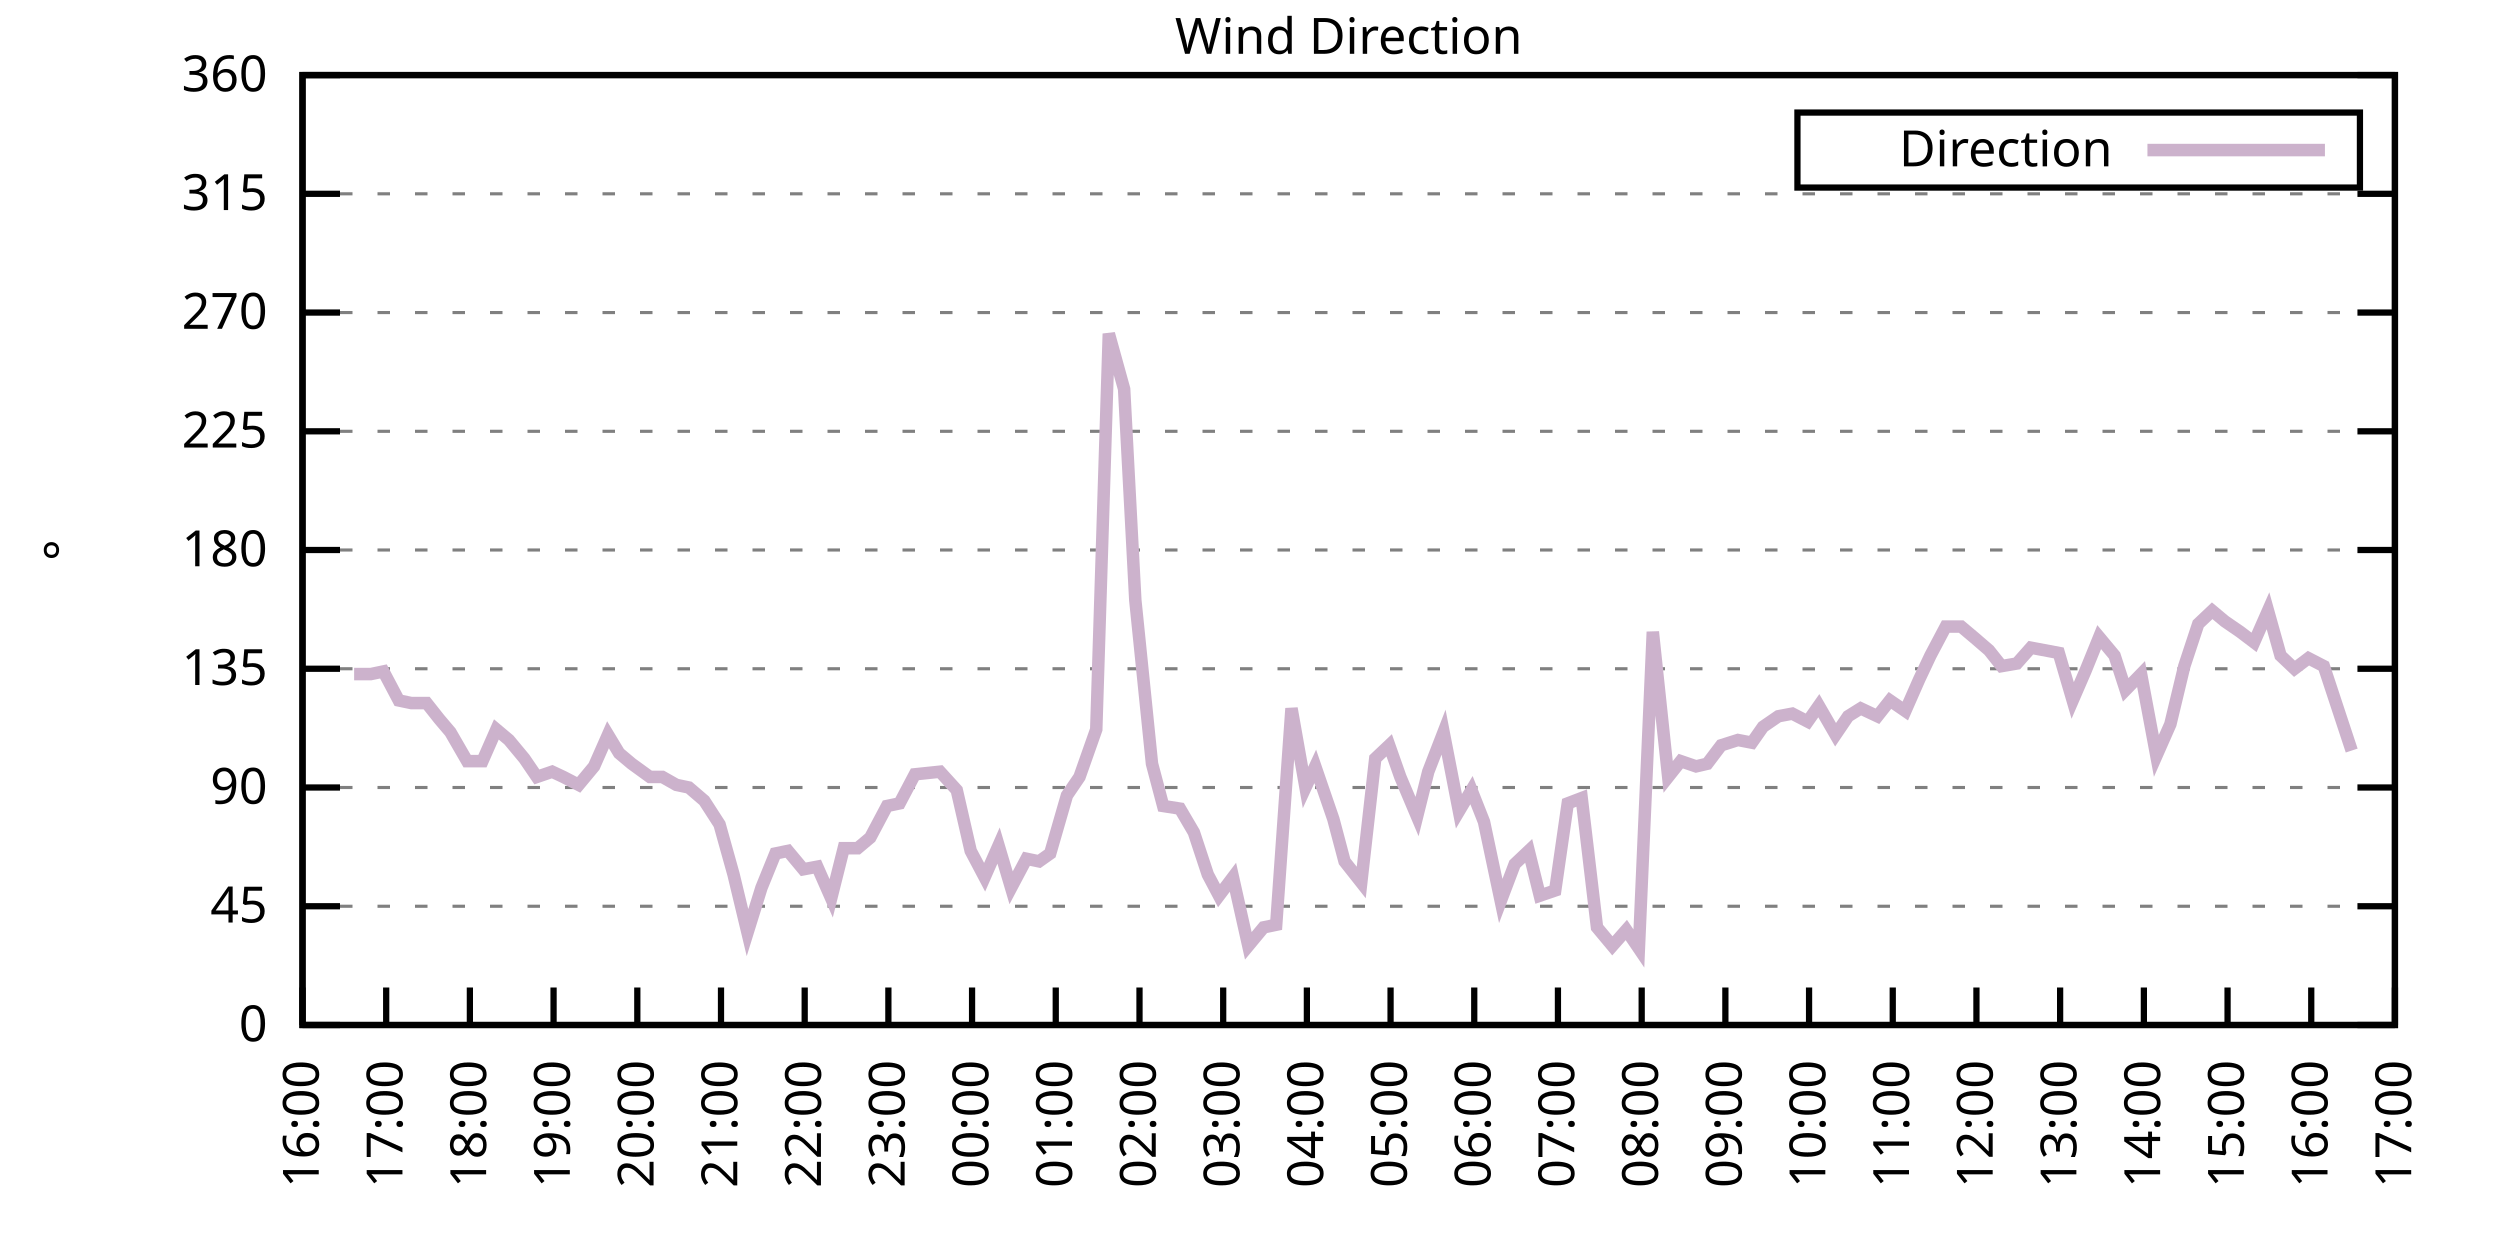
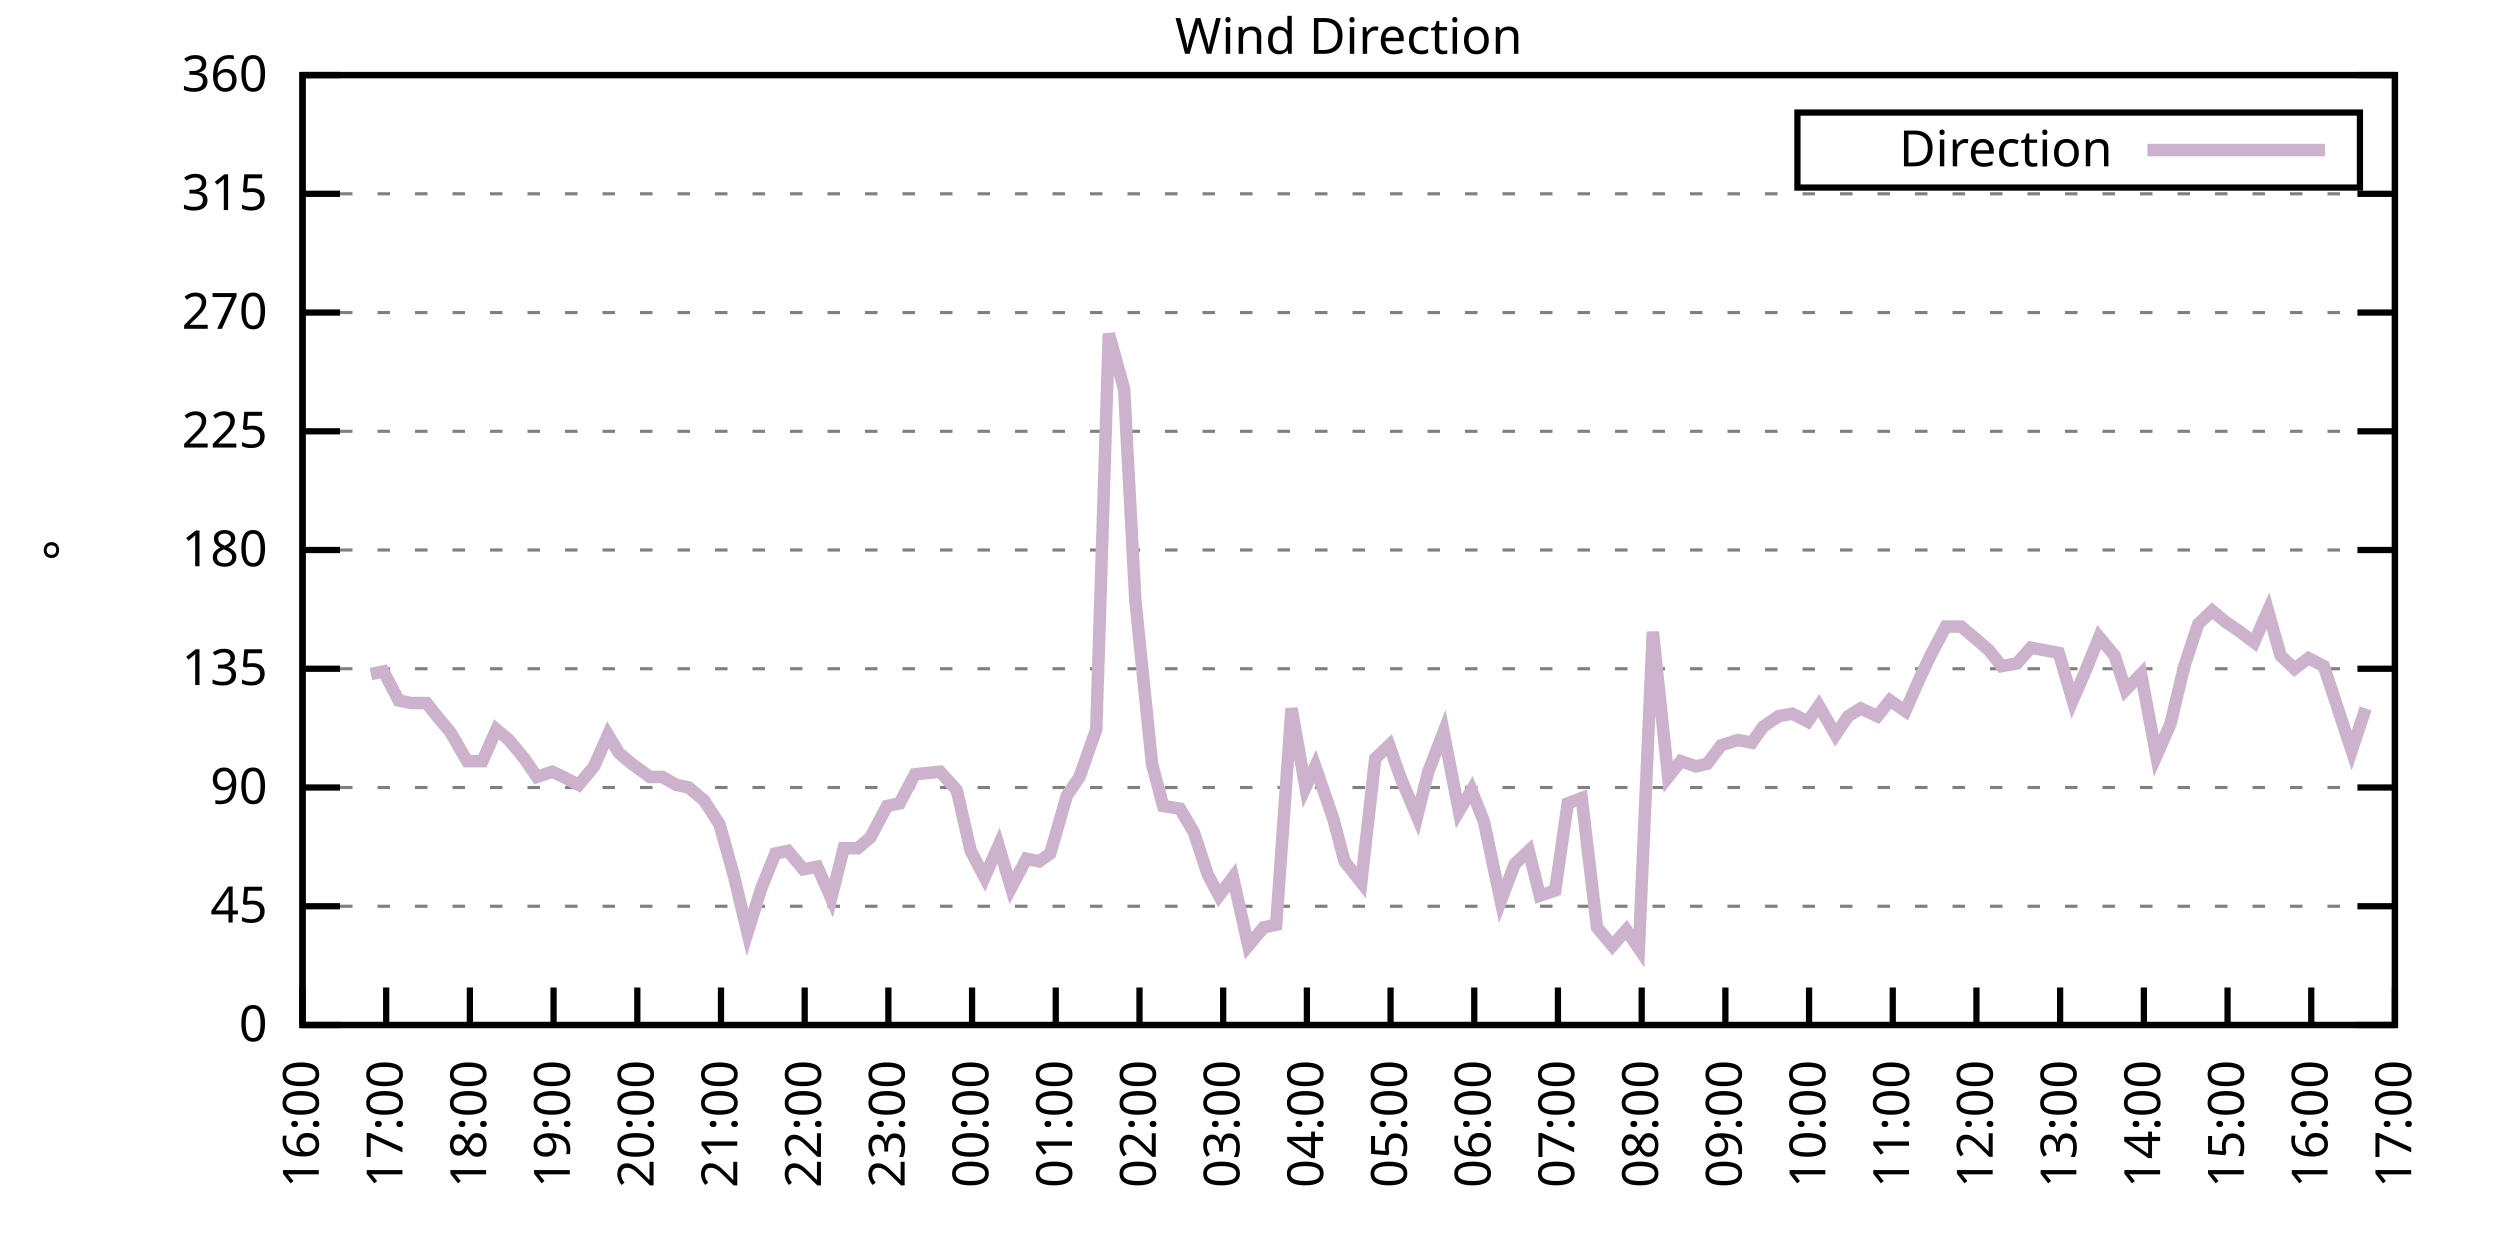
<svg xmlns="http://www.w3.org/2000/svg" xmlns:xlink="http://www.w3.org/1999/xlink" width="400" height="200" viewBox="0 0 400 200">
  <g id="gnuplot_canvas">
    <rect x="0" y="0" width="400" height="200" fill="none" />
    <defs>
      <circle id="gpDot" r="0.5" stroke-width="0.5" stroke="currentColor" />
      <path id="gpPt0" stroke-width="0.333" stroke="currentColor" d="M-1,0 h2 M0,-1 v2" />
      <path id="gpPt1" stroke-width="0.333" stroke="currentColor" d="M-1,-1 L1,1 M1,-1 L-1,1" />
      <path id="gpPt2" stroke-width="0.333" stroke="currentColor" d="M-1,0 L1,0 M0,-1 L0,1 M-1,-1 L1,1 M-1,1 L1,-1" />
      <rect id="gpPt3" stroke-width="0.333" stroke="currentColor" x="-1" y="-1" width="2" height="2" />
      <rect id="gpPt4" stroke-width="0.333" stroke="currentColor" fill="currentColor" x="-1" y="-1" width="2" height="2" />
      <circle id="gpPt5" stroke-width="0.333" stroke="currentColor" cx="0" cy="0" r="1" />
      <use xlink:href="#gpPt5" id="gpPt6" fill="currentColor" stroke="none" />
      <path id="gpPt7" stroke-width="0.333" stroke="currentColor" d="M0,-1.33 L-1.33,0.67 L1.33,0.67 z" />
      <use xlink:href="#gpPt7" id="gpPt8" fill="currentColor" stroke="none" />
      <use xlink:href="#gpPt7" id="gpPt9" stroke="currentColor" transform="rotate(180)" />
      <use xlink:href="#gpPt9" id="gpPt10" fill="currentColor" stroke="none" />
      <use xlink:href="#gpPt3" id="gpPt11" stroke="currentColor" transform="rotate(45)" />
      <use xlink:href="#gpPt11" id="gpPt12" fill="currentColor" stroke="none" />
      <path id="gpPt13" stroke-width="0.333" stroke="currentColor" d="M0,1.330 L1.265,0.411 L0.782,-1.067 L-0.782,-1.076 L-1.265,0.411 z" />
      <use xlink:href="#gpPt13" id="gpPt14" fill="currentColor" stroke="none" />
      <filter id="textbox" filterUnits="objectBoundingBox" x="0" y="0" height="1" width="1">
        <feFlood flood-color="white" flood-opacity="1" result="bgnd" />
        <feComposite in="SourceGraphic" in2="bgnd" operator="atop" />
      </filter>
      <filter id="greybox" filterUnits="objectBoundingBox" x="0" y="0" height="1" width="1">
        <feFlood flood-color="lightgrey" flood-opacity="1" result="grey" />
        <feComposite in="SourceGraphic" in2="grey" operator="atop" />
      </filter>
    </defs>
    <g fill="none" color="white" stroke="currentColor" stroke-width="1.00" stroke-linecap="butt" stroke-linejoin="miter">
</g>
    <g fill="none" color="black" stroke="currentColor" stroke-width="1.00" stroke-linecap="butt" stroke-linejoin="miter">
      <g stroke="none" shape-rendering="crispEdges">
        <polygon fill="rgb(255, 255, 255)" points="48.40,164.00 383.18,164.00 383.18,12.02 48.40,12.02 " />
      </g>
    </g>
    <g fill="none" color="black" stroke="currentColor" stroke-width="1.00" stroke-linecap="butt" stroke-linejoin="miter">
</g>
    <g fill="none" color="black" stroke="black" stroke-width="0.50" stroke-linecap="butt" stroke-linejoin="miter">
</g>
    <g fill="none" color="gray" stroke="currentColor" stroke-width="0.50" stroke-linecap="butt" stroke-linejoin="miter">
      <path stroke="gray" stroke-dasharray="2,4" class="gridline" d="M48.40,164.00 L383.19,164.00  " />
    </g>
    <g fill="none" color="gray" stroke="gray" stroke-width="1.00" stroke-linecap="butt" stroke-linejoin="miter">
</g>
    <g fill="none" color="black" stroke="currentColor" stroke-width="1.00" stroke-linecap="butt" stroke-linejoin="miter">
      <path stroke="black" d="M48.40,164.00 L54.40,164.00 M383.19,164.00 L377.19,164.00  " />
      <g transform="translate(42.80,166.60)" stroke="none" fill="black" font-family="Sans" font-size="8.00" text-anchor="end">
        <text>
          <tspan font-family="Sans"> 0</tspan>
        </text>
      </g>
    </g>
    <g fill="none" color="black" stroke="currentColor" stroke-width="1.00" stroke-linecap="butt" stroke-linejoin="miter">
</g>
    <g fill="none" color="black" stroke="black" stroke-width="0.50" stroke-linecap="butt" stroke-linejoin="miter">
</g>
    <g fill="none" color="gray" stroke="currentColor" stroke-width="0.50" stroke-linecap="butt" stroke-linejoin="miter">
      <path stroke="gray" stroke-dasharray="2,4" class="gridline" d="M48.40,145.00 L383.19,145.00  " />
    </g>
    <g fill="none" color="gray" stroke="gray" stroke-width="1.00" stroke-linecap="butt" stroke-linejoin="miter">
</g>
    <g fill="none" color="black" stroke="currentColor" stroke-width="1.00" stroke-linecap="butt" stroke-linejoin="miter">
      <path stroke="black" d="M48.40,145.00 L54.40,145.00 M383.19,145.00 L377.19,145.00  " />
      <g transform="translate(42.80,147.60)" stroke="none" fill="black" font-family="Sans" font-size="8.00" text-anchor="end">
        <text>
          <tspan font-family="Sans"> 45</tspan>
        </text>
      </g>
    </g>
    <g fill="none" color="black" stroke="currentColor" stroke-width="1.00" stroke-linecap="butt" stroke-linejoin="miter">
</g>
    <g fill="none" color="black" stroke="black" stroke-width="0.50" stroke-linecap="butt" stroke-linejoin="miter">
</g>
    <g fill="none" color="gray" stroke="currentColor" stroke-width="0.50" stroke-linecap="butt" stroke-linejoin="miter">
      <path stroke="gray" stroke-dasharray="2,4" class="gridline" d="M48.40,126.00 L383.19,126.00  " />
    </g>
    <g fill="none" color="gray" stroke="gray" stroke-width="1.00" stroke-linecap="butt" stroke-linejoin="miter">
</g>
    <g fill="none" color="black" stroke="currentColor" stroke-width="1.00" stroke-linecap="butt" stroke-linejoin="miter">
      <path stroke="black" d="M48.40,126.00 L54.40,126.00 M383.19,126.00 L377.19,126.00  " />
      <g transform="translate(42.80,128.60)" stroke="none" fill="black" font-family="Sans" font-size="8.00" text-anchor="end">
        <text>
          <tspan font-family="Sans"> 90</tspan>
        </text>
      </g>
    </g>
    <g fill="none" color="black" stroke="currentColor" stroke-width="1.00" stroke-linecap="butt" stroke-linejoin="miter">
</g>
    <g fill="none" color="black" stroke="black" stroke-width="0.50" stroke-linecap="butt" stroke-linejoin="miter">
</g>
    <g fill="none" color="gray" stroke="currentColor" stroke-width="0.50" stroke-linecap="butt" stroke-linejoin="miter">
      <path stroke="gray" stroke-dasharray="2,4" class="gridline" d="M48.40,107.00 L383.19,107.00  " />
    </g>
    <g fill="none" color="gray" stroke="gray" stroke-width="1.00" stroke-linecap="butt" stroke-linejoin="miter">
</g>
    <g fill="none" color="black" stroke="currentColor" stroke-width="1.00" stroke-linecap="butt" stroke-linejoin="miter">
      <path stroke="black" d="M48.40,107.00 L54.40,107.00 M383.19,107.00 L377.19,107.00  " />
      <g transform="translate(42.80,109.60)" stroke="none" fill="black" font-family="Sans" font-size="8.00" text-anchor="end">
        <text>
          <tspan font-family="Sans"> 135</tspan>
        </text>
      </g>
    </g>
    <g fill="none" color="black" stroke="currentColor" stroke-width="1.00" stroke-linecap="butt" stroke-linejoin="miter">
</g>
    <g fill="none" color="black" stroke="black" stroke-width="0.50" stroke-linecap="butt" stroke-linejoin="miter">
</g>
    <g fill="none" color="gray" stroke="currentColor" stroke-width="0.50" stroke-linecap="butt" stroke-linejoin="miter">
      <path stroke="gray" stroke-dasharray="2,4" class="gridline" d="M48.40,88.00 L383.19,88.00  " />
    </g>
    <g fill="none" color="gray" stroke="gray" stroke-width="1.00" stroke-linecap="butt" stroke-linejoin="miter">
</g>
    <g fill="none" color="black" stroke="currentColor" stroke-width="1.00" stroke-linecap="butt" stroke-linejoin="miter">
      <path stroke="black" d="M48.40,88.00 L54.40,88.00 M383.19,88.00 L377.19,88.00  " />
      <g transform="translate(42.80,90.60)" stroke="none" fill="black" font-family="Sans" font-size="8.00" text-anchor="end">
        <text>
          <tspan font-family="Sans"> 180</tspan>
        </text>
      </g>
    </g>
    <g fill="none" color="black" stroke="currentColor" stroke-width="1.00" stroke-linecap="butt" stroke-linejoin="miter">
</g>
    <g fill="none" color="black" stroke="black" stroke-width="0.50" stroke-linecap="butt" stroke-linejoin="miter">
</g>
    <g fill="none" color="gray" stroke="currentColor" stroke-width="0.50" stroke-linecap="butt" stroke-linejoin="miter">
      <path stroke="gray" stroke-dasharray="2,4" class="gridline" d="M48.40,69.01 L383.19,69.01  " />
    </g>
    <g fill="none" color="gray" stroke="gray" stroke-width="1.00" stroke-linecap="butt" stroke-linejoin="miter">
</g>
    <g fill="none" color="black" stroke="currentColor" stroke-width="1.00" stroke-linecap="butt" stroke-linejoin="miter">
      <path stroke="black" d="M48.40,69.01 L54.40,69.01 M383.19,69.01 L377.19,69.01  " />
      <g transform="translate(42.80,71.61)" stroke="none" fill="black" font-family="Sans" font-size="8.00" text-anchor="end">
        <text>
          <tspan font-family="Sans"> 225</tspan>
        </text>
      </g>
    </g>
    <g fill="none" color="black" stroke="currentColor" stroke-width="1.00" stroke-linecap="butt" stroke-linejoin="miter">
</g>
    <g fill="none" color="black" stroke="black" stroke-width="0.50" stroke-linecap="butt" stroke-linejoin="miter">
</g>
    <g fill="none" color="gray" stroke="currentColor" stroke-width="0.50" stroke-linecap="butt" stroke-linejoin="miter">
      <path stroke="gray" stroke-dasharray="2,4" class="gridline" d="M48.40,50.01 L383.19,50.01  " />
    </g>
    <g fill="none" color="gray" stroke="gray" stroke-width="1.00" stroke-linecap="butt" stroke-linejoin="miter">
</g>
    <g fill="none" color="black" stroke="currentColor" stroke-width="1.00" stroke-linecap="butt" stroke-linejoin="miter">
      <path stroke="black" d="M48.40,50.01 L54.40,50.01 M383.19,50.01 L377.19,50.01  " />
      <g transform="translate(42.80,52.61)" stroke="none" fill="black" font-family="Sans" font-size="8.00" text-anchor="end">
        <text>
          <tspan font-family="Sans"> 270</tspan>
        </text>
      </g>
    </g>
    <g fill="none" color="black" stroke="currentColor" stroke-width="1.00" stroke-linecap="butt" stroke-linejoin="miter">
</g>
    <g fill="none" color="black" stroke="black" stroke-width="0.50" stroke-linecap="butt" stroke-linejoin="miter">
</g>
    <g fill="none" color="gray" stroke="currentColor" stroke-width="0.50" stroke-linecap="butt" stroke-linejoin="miter">
      <path stroke="gray" stroke-dasharray="2,4" class="gridline" d="M48.40,31.01 L383.19,31.01  " />
    </g>
    <g fill="none" color="gray" stroke="gray" stroke-width="1.00" stroke-linecap="butt" stroke-linejoin="miter">
</g>
    <g fill="none" color="black" stroke="currentColor" stroke-width="1.00" stroke-linecap="butt" stroke-linejoin="miter">
      <path stroke="black" d="M48.40,31.01 L54.40,31.01 M383.19,31.01 L377.19,31.01  " />
      <g transform="translate(42.80,33.61)" stroke="none" fill="black" font-family="Sans" font-size="8.00" text-anchor="end">
        <text>
          <tspan font-family="Sans"> 315</tspan>
        </text>
      </g>
    </g>
    <g fill="none" color="black" stroke="currentColor" stroke-width="1.00" stroke-linecap="butt" stroke-linejoin="miter">
</g>
    <g fill="none" color="black" stroke="black" stroke-width="0.50" stroke-linecap="butt" stroke-linejoin="miter">
</g>
    <g fill="none" color="gray" stroke="currentColor" stroke-width="0.50" stroke-linecap="butt" stroke-linejoin="miter">
      <path stroke="gray" stroke-dasharray="2,4" class="gridline" d="M48.40,12.01 L383.19,12.01  " />
    </g>
    <g fill="none" color="gray" stroke="gray" stroke-width="1.00" stroke-linecap="butt" stroke-linejoin="miter">
</g>
    <g fill="none" color="black" stroke="currentColor" stroke-width="1.00" stroke-linecap="butt" stroke-linejoin="miter">
      <path stroke="black" d="M48.40,12.01 L54.40,12.01 M383.19,12.01 L377.19,12.01  " />
      <g transform="translate(42.80,14.61)" stroke="none" fill="black" font-family="Sans" font-size="8.00" text-anchor="end">
        <text>
          <tspan font-family="Sans"> 360</tspan>
        </text>
      </g>
    </g>
    <g fill="none" color="black" stroke="currentColor" stroke-width="1.00" stroke-linecap="butt" stroke-linejoin="miter">
      <path stroke="black" d="M48.40,164.00 L48.40,158.00  " />
      <g transform="translate(51.00,169.60) rotate(270.00)" stroke="none" fill="black" font-family="Sans" font-size="8.00" text-anchor="end">
        <text>
          <tspan font-family="Sans">16:00</tspan>
        </text>
      </g>
    </g>
    <g fill="none" color="black" stroke="currentColor" stroke-width="1.00" stroke-linecap="butt" stroke-linejoin="miter">
      <path stroke="black" d="M61.79,164.00 L61.79,158.00  " />
      <g transform="translate(64.39,169.60) rotate(270.00)" stroke="none" fill="black" font-family="Sans" font-size="8.00" text-anchor="end">
        <text>
          <tspan font-family="Sans">17:00</tspan>
        </text>
      </g>
    </g>
    <g fill="none" color="black" stroke="currentColor" stroke-width="1.00" stroke-linecap="butt" stroke-linejoin="miter">
      <path stroke="black" d="M75.18,164.00 L75.18,158.00  " />
      <g transform="translate(77.78,169.60) rotate(270.00)" stroke="none" fill="black" font-family="Sans" font-size="8.00" text-anchor="end">
        <text>
          <tspan font-family="Sans">18:00</tspan>
        </text>
      </g>
    </g>
    <g fill="none" color="black" stroke="currentColor" stroke-width="1.00" stroke-linecap="butt" stroke-linejoin="miter">
      <path stroke="black" d="M88.57,164.00 L88.57,158.00  " />
      <g transform="translate(91.17,169.60) rotate(270.00)" stroke="none" fill="black" font-family="Sans" font-size="8.00" text-anchor="end">
        <text>
          <tspan font-family="Sans">19:00</tspan>
        </text>
      </g>
    </g>
    <g fill="none" color="black" stroke="currentColor" stroke-width="1.00" stroke-linecap="butt" stroke-linejoin="miter">
      <path stroke="black" d="M101.97,164.00 L101.97,158.00  " />
      <g transform="translate(104.57,169.60) rotate(270.00)" stroke="none" fill="black" font-family="Sans" font-size="8.00" text-anchor="end">
        <text>
          <tspan font-family="Sans">20:00</tspan>
        </text>
      </g>
    </g>
    <g fill="none" color="black" stroke="currentColor" stroke-width="1.00" stroke-linecap="butt" stroke-linejoin="miter">
      <path stroke="black" d="M115.36,164.00 L115.36,158.00  " />
      <g transform="translate(117.96,169.60) rotate(270.00)" stroke="none" fill="black" font-family="Sans" font-size="8.00" text-anchor="end">
        <text>
          <tspan font-family="Sans">21:00</tspan>
        </text>
      </g>
    </g>
    <g fill="none" color="black" stroke="currentColor" stroke-width="1.00" stroke-linecap="butt" stroke-linejoin="miter">
      <path stroke="black" d="M128.75,164.00 L128.75,158.00  " />
      <g transform="translate(131.35,169.60) rotate(270.00)" stroke="none" fill="black" font-family="Sans" font-size="8.00" text-anchor="end">
        <text>
          <tspan font-family="Sans">22:00</tspan>
        </text>
      </g>
    </g>
    <g fill="none" color="black" stroke="currentColor" stroke-width="1.00" stroke-linecap="butt" stroke-linejoin="miter">
      <path stroke="black" d="M142.14,164.00 L142.14,158.00  " />
      <g transform="translate(144.74,169.60) rotate(270.00)" stroke="none" fill="black" font-family="Sans" font-size="8.00" text-anchor="end">
        <text>
          <tspan font-family="Sans">23:00</tspan>
        </text>
      </g>
    </g>
    <g fill="none" color="black" stroke="currentColor" stroke-width="1.00" stroke-linecap="butt" stroke-linejoin="miter">
      <path stroke="black" d="M155.53,164.00 L155.53,158.00  " />
      <g transform="translate(158.13,169.60) rotate(270.00)" stroke="none" fill="black" font-family="Sans" font-size="8.00" text-anchor="end">
        <text>
          <tspan font-family="Sans">00:00</tspan>
        </text>
      </g>
    </g>
    <g fill="none" color="black" stroke="currentColor" stroke-width="1.00" stroke-linecap="butt" stroke-linejoin="miter">
      <path stroke="black" d="M168.92,164.00 L168.92,158.00  " />
      <g transform="translate(171.52,169.60) rotate(270.00)" stroke="none" fill="black" font-family="Sans" font-size="8.00" text-anchor="end">
        <text>
          <tspan font-family="Sans">01:00</tspan>
        </text>
      </g>
    </g>
    <g fill="none" color="black" stroke="currentColor" stroke-width="1.00" stroke-linecap="butt" stroke-linejoin="miter">
      <path stroke="black" d="M182.32,164.00 L182.32,158.00  " />
      <g transform="translate(184.92,169.60) rotate(270.00)" stroke="none" fill="black" font-family="Sans" font-size="8.00" text-anchor="end">
        <text>
          <tspan font-family="Sans">02:00</tspan>
        </text>
      </g>
    </g>
    <g fill="none" color="black" stroke="currentColor" stroke-width="1.00" stroke-linecap="butt" stroke-linejoin="miter">
      <path stroke="black" d="M195.71,164.00 L195.71,158.00  " />
      <g transform="translate(198.31,169.60) rotate(270.00)" stroke="none" fill="black" font-family="Sans" font-size="8.00" text-anchor="end">
        <text>
          <tspan font-family="Sans">03:00</tspan>
        </text>
      </g>
    </g>
    <g fill="none" color="black" stroke="currentColor" stroke-width="1.00" stroke-linecap="butt" stroke-linejoin="miter">
      <path stroke="black" d="M209.10,164.00 L209.10,158.00  " />
      <g transform="translate(211.70,169.60) rotate(270.00)" stroke="none" fill="black" font-family="Sans" font-size="8.00" text-anchor="end">
        <text>
          <tspan font-family="Sans">04:00</tspan>
        </text>
      </g>
    </g>
    <g fill="none" color="black" stroke="currentColor" stroke-width="1.00" stroke-linecap="butt" stroke-linejoin="miter">
      <path stroke="black" d="M222.49,164.00 L222.49,158.00  " />
      <g transform="translate(225.09,169.60) rotate(270.00)" stroke="none" fill="black" font-family="Sans" font-size="8.00" text-anchor="end">
        <text>
          <tspan font-family="Sans">05:00</tspan>
        </text>
      </g>
    </g>
    <g fill="none" color="black" stroke="currentColor" stroke-width="1.00" stroke-linecap="butt" stroke-linejoin="miter">
      <path stroke="black" d="M235.88,164.00 L235.88,158.00  " />
      <g transform="translate(238.48,169.60) rotate(270.00)" stroke="none" fill="black" font-family="Sans" font-size="8.00" text-anchor="end">
        <text>
          <tspan font-family="Sans">06:00</tspan>
        </text>
      </g>
    </g>
    <g fill="none" color="black" stroke="currentColor" stroke-width="1.00" stroke-linecap="butt" stroke-linejoin="miter">
      <path stroke="black" d="M249.27,164.00 L249.27,158.00  " />
      <g transform="translate(251.87,169.60) rotate(270.00)" stroke="none" fill="black" font-family="Sans" font-size="8.00" text-anchor="end">
        <text>
          <tspan font-family="Sans">07:00</tspan>
        </text>
      </g>
    </g>
    <g fill="none" color="black" stroke="currentColor" stroke-width="1.00" stroke-linecap="butt" stroke-linejoin="miter">
      <path stroke="black" d="M262.67,164.00 L262.67,158.00  " />
      <g transform="translate(265.27,169.60) rotate(270.00)" stroke="none" fill="black" font-family="Sans" font-size="8.00" text-anchor="end">
        <text>
          <tspan font-family="Sans">08:00</tspan>
        </text>
      </g>
    </g>
    <g fill="none" color="black" stroke="currentColor" stroke-width="1.00" stroke-linecap="butt" stroke-linejoin="miter">
      <path stroke="black" d="M276.06,164.00 L276.06,158.00  " />
      <g transform="translate(278.66,169.60) rotate(270.00)" stroke="none" fill="black" font-family="Sans" font-size="8.00" text-anchor="end">
        <text>
          <tspan font-family="Sans">09:00</tspan>
        </text>
      </g>
    </g>
    <g fill="none" color="black" stroke="currentColor" stroke-width="1.00" stroke-linecap="butt" stroke-linejoin="miter">
      <path stroke="black" d="M289.45,164.00 L289.45,158.00  " />
      <g transform="translate(292.05,169.60) rotate(270.00)" stroke="none" fill="black" font-family="Sans" font-size="8.00" text-anchor="end">
        <text>
          <tspan font-family="Sans">10:00</tspan>
        </text>
      </g>
    </g>
    <g fill="none" color="black" stroke="currentColor" stroke-width="1.00" stroke-linecap="butt" stroke-linejoin="miter">
      <path stroke="black" d="M302.84,164.00 L302.84,158.00  " />
      <g transform="translate(305.44,169.60) rotate(270.00)" stroke="none" fill="black" font-family="Sans" font-size="8.00" text-anchor="end">
        <text>
          <tspan font-family="Sans">11:00</tspan>
        </text>
      </g>
    </g>
    <g fill="none" color="black" stroke="currentColor" stroke-width="1.00" stroke-linecap="butt" stroke-linejoin="miter">
      <path stroke="black" d="M316.23,164.00 L316.23,158.00  " />
      <g transform="translate(318.83,169.60) rotate(270.00)" stroke="none" fill="black" font-family="Sans" font-size="8.00" text-anchor="end">
        <text>
          <tspan font-family="Sans">12:00</tspan>
        </text>
      </g>
    </g>
    <g fill="none" color="black" stroke="currentColor" stroke-width="1.00" stroke-linecap="butt" stroke-linejoin="miter">
      <path stroke="black" d="M329.62,164.00 L329.62,158.00  " />
      <g transform="translate(332.22,169.60) rotate(270.00)" stroke="none" fill="black" font-family="Sans" font-size="8.00" text-anchor="end">
        <text>
          <tspan font-family="Sans">13:00</tspan>
        </text>
      </g>
    </g>
    <g fill="none" color="black" stroke="currentColor" stroke-width="1.00" stroke-linecap="butt" stroke-linejoin="miter">
      <path stroke="black" d="M343.02,164.00 L343.02,158.00  " />
      <g transform="translate(345.62,169.60) rotate(270.00)" stroke="none" fill="black" font-family="Sans" font-size="8.00" text-anchor="end">
        <text>
          <tspan font-family="Sans">14:00</tspan>
        </text>
      </g>
    </g>
    <g fill="none" color="black" stroke="currentColor" stroke-width="1.00" stroke-linecap="butt" stroke-linejoin="miter">
      <path stroke="black" d="M356.41,164.00 L356.41,158.00  " />
      <g transform="translate(359.01,169.60) rotate(270.00)" stroke="none" fill="black" font-family="Sans" font-size="8.00" text-anchor="end">
        <text>
          <tspan font-family="Sans">15:00</tspan>
        </text>
      </g>
    </g>
    <g fill="none" color="black" stroke="currentColor" stroke-width="1.00" stroke-linecap="butt" stroke-linejoin="miter">
      <path stroke="black" d="M369.80,164.00 L369.80,158.00  " />
      <g transform="translate(372.40,169.60) rotate(270.00)" stroke="none" fill="black" font-family="Sans" font-size="8.00" text-anchor="end">
        <text>
          <tspan font-family="Sans">16:00</tspan>
        </text>
      </g>
    </g>
    <g fill="none" color="black" stroke="currentColor" stroke-width="1.00" stroke-linecap="butt" stroke-linejoin="miter">
      <path stroke="black" d="M383.19,164.00 L383.19,158.00  " />
      <g transform="translate(385.79,169.60) rotate(270.00)" stroke="none" fill="black" font-family="Sans" font-size="8.00" text-anchor="end">
        <text>
          <tspan font-family="Sans">17:00</tspan>
        </text>
      </g>
    </g>
    <g fill="none" color="black" stroke="currentColor" stroke-width="1.00" stroke-linecap="butt" stroke-linejoin="miter">
</g>
    <g fill="none" color="black" stroke="currentColor" stroke-width="1.00" stroke-linecap="butt" stroke-linejoin="miter">
      <path stroke="black" d="M48.40,12.01 L48.40,164.00 L383.19,164.00 L383.19,12.01 L48.40,12.01 Z  " />
    </g>
    <g fill="none" color="black" stroke="currentColor" stroke-width="1.00" stroke-linecap="butt" stroke-linejoin="miter">
</g>
    <g fill="none" color="black" stroke="currentColor" stroke-width="1.00" stroke-linecap="butt" stroke-linejoin="miter">
      <path stroke="black" d="M287.59,30.01 L287.59,18.01 L377.59,18.01 L377.59,30.01 L287.59,30.01 Z  " />
    </g>
    <g id="Wind_direction_plot_1">
      <g fill="none" color="white" stroke="black" stroke-width="2.00" stroke-linecap="butt" stroke-linejoin="miter">
</g>
      <g fill="none" color="black" stroke="currentColor" stroke-width="2.00" stroke-linecap="butt" stroke-linejoin="miter">
        <g transform="translate(337.99,26.61)" stroke="none" fill="black" font-family="Sans" font-size="8.00" text-anchor="end">
          <text>
            <tspan font-family="Sans">Direction</tspan>
          </text>
        </g>
      </g>
      <g fill="none" color="black" stroke="currentColor" stroke-width="2.00" stroke-linecap="butt" stroke-linejoin="miter">
-         <path stroke="rgb(204, 178, 204)" d="M343.59,24.01 L371.99,24.01 M56.66,107.85 L59.34,107.85 L61.35,107.43 L63.80,112.07 L65.81,112.49 L68.26,112.49   L70.27,115.03 L72.06,117.14 L74.74,121.78 L77.19,121.78 L79.42,116.71 L81.43,118.40 L83.89,121.36 L85.90,124.31   L88.35,123.47 L90.14,124.31 L92.59,125.58 L95.05,122.62 L97.28,117.56 L99.06,120.51 L101.07,122.20 L103.98,124.31   L105.98,124.31 L108.22,125.58 L110.22,126.00 L112.68,128.11 L115.13,131.91 L117.37,139.93 L119.60,149.22 L121.83,142.05   L124.06,136.56 L126.07,136.14 L128.53,139.09 L130.76,138.67 L132.99,143.73 L135.00,135.71 L137.23,135.71 L139.24,134.02   L141.92,128.96 L143.93,128.54 L146.38,123.89 L150.40,123.47 L153.08,126.42 L155.31,136.14 L157.54,140.36 L159.77,135.29   L161.78,142.05 L164.24,137.40 L166.25,137.82 L168.03,136.56 L170.71,127.27 L172.72,124.31 L175.40,116.71 L177.41,53.39   L179.86,62.25 L181.65,96.03 L184.32,122.20 L186.11,128.96 L188.79,129.38 L191.02,133.18 L193.25,139.93 L195.04,143.31   L197.27,140.36 L199.73,151.33 L202.18,148.38 L204.19,147.96 L206.64,113.34 L208.88,126.00 L210.44,122.62 L213.34,131.07   L215.13,137.82 L217.80,141.20 L220.04,121.36 L222.27,119.25 L224.05,124.31 L226.73,130.65 L228.52,123.47 L230.97,117.14   L233.43,129.80 L235.44,126.42 L237.44,131.49 L240.12,144.16 L242.36,138.25 L244.59,136.14 L246.37,143.31 L248.83,142.47   L250.84,128.54 L253.07,127.69 L255.52,148.38 L257.98,151.33 L260.21,148.80 L262.22,151.76 L264.45,101.09 L266.91,124.31   L268.92,121.78 L271.37,122.62 L273.16,122.20 L275.39,119.25 L278.07,118.40 L280.30,118.83 L282.08,116.29 L284.54,114.60   L286.77,114.18 L289.23,115.45 L291.01,112.91 L293.69,117.56 L295.70,114.60 L297.71,113.34 L300.39,114.60 L302.39,112.07   L304.85,113.76 L307.08,108.69 L308.87,104.89 L311.32,100.25 L313.78,100.25 L315.79,101.94 L318.24,104.05 L320.25,106.58   L322.70,106.16 L324.94,103.63 L327.17,104.05 L329.40,104.47 L331.63,112.07 L333.64,107.43 L335.87,101.94 L338.33,104.89   L340.11,110.38 L342.57,107.85 L345.02,120.94 L347.26,115.87 L349.49,106.58 L351.72,99.83 L353.95,97.72 L355.96,99.40   L358.42,101.09 L360.65,102.78 L362.88,97.72 L364.89,104.89 L367.12,107.00 L369.35,105.31 L371.81,106.58 L374.04,113.34   L376.27,120.09  " />
+         <path stroke="rgb(204, 178, 204)" d="M343.59,24.01 L371.99,24.01 M59.34,107.85 L61.35,107.43 L63.80,112.07 L65.81,112.49 L68.26,112.49 L70.27,115.03   L72.06,117.14 L74.74,121.78 L77.19,121.78 L79.42,116.71 L81.43,118.40 L83.89,121.36 L85.90,124.31 L88.35,123.47   L90.14,124.31 L92.59,125.58 L95.05,122.62 L97.28,117.56 L99.06,120.51 L101.07,122.20 L103.98,124.31 L105.98,124.31   L108.22,125.58 L110.22,126.00 L112.68,128.11 L115.13,131.91 L117.37,139.93 L119.60,149.22 L121.83,142.05 L124.06,136.56   L126.07,136.14 L128.53,139.09 L130.76,138.67 L132.99,143.73 L135.00,135.71 L137.23,135.71 L139.24,134.02 L141.92,128.96   L143.93,128.54 L146.38,123.89 L150.40,123.47 L153.08,126.42 L155.31,136.14 L157.54,140.36 L159.77,135.29 L161.78,142.05   L164.24,137.40 L166.25,137.82 L168.03,136.56 L170.71,127.27 L172.72,124.31 L175.40,116.71 L177.41,53.39 L179.86,62.25   L181.65,96.03 L184.32,122.20 L186.11,128.96 L188.79,129.38 L191.02,133.18 L193.25,139.93 L195.04,143.31 L197.27,140.36   L199.73,151.33 L202.18,148.38 L204.19,147.96 L206.64,113.34 L208.88,126.00 L210.44,122.62 L213.34,131.07 L215.13,137.82   L217.80,141.20 L220.04,121.36 L222.27,119.25 L224.05,124.31 L226.73,130.65 L228.52,123.47 L230.97,117.14 L233.43,129.80   L235.44,126.42 L237.44,131.49 L240.12,144.16 L242.36,138.25 L244.59,136.14 L246.37,143.31 L248.83,142.47 L250.84,128.54   L253.07,127.69 L255.52,148.38 L257.98,151.33 L260.21,148.80 L262.22,151.76 L264.45,101.09 L266.91,124.31 L268.92,121.78   L271.37,122.62 L273.16,122.20 L275.39,119.25 L278.07,118.40 L280.30,118.83 L282.08,116.29 L284.54,114.60 L286.77,114.18   L289.23,115.45 L291.01,112.91 L293.69,117.56 L295.70,114.60 L297.71,113.34 L300.39,114.60 L302.39,112.07 L304.85,113.76   L307.08,108.69 L308.87,104.89 L311.32,100.25 L313.78,100.25 L315.79,101.94 L318.24,104.05 L320.25,106.58 L322.70,106.16   L324.94,103.63 L327.17,104.05 L329.40,104.47 L331.63,112.07 L333.64,107.43 L335.87,101.94 L338.33,104.89 L340.11,110.38   L342.57,107.85 L345.02,120.94 L347.26,115.87 L349.49,106.58 L351.72,99.83 L353.95,97.72 L355.96,99.40 L358.42,101.09   L360.65,102.78 L362.88,97.72 L364.89,104.89 L367.12,107.00 L369.35,105.31 L371.81,106.58 L374.04,113.34 L376.27,120.09   L378.50,113.34  " />
      </g>
    </g>
    <g fill="none" color="black" stroke="currentColor" stroke-width="2.00" stroke-linecap="butt" stroke-linejoin="miter">
</g>
    <g fill="none" color="black" stroke="black" stroke-width="1.00" stroke-linecap="butt" stroke-linejoin="miter">
</g>
    <g fill="none" color="black" stroke="currentColor" stroke-width="1.00" stroke-linecap="butt" stroke-linejoin="miter">
      <path stroke="black" d="M48.40,12.01 L48.40,164.00 L383.19,164.00 L383.19,12.01 L48.40,12.01 Z  " />
      <g transform="translate(12.80,88.01) rotate(270.00)" stroke="none" fill="black" font-family="Sans" font-size="8.00" text-anchor="middle">
        <text>
          <tspan font-family="Sans">°</tspan>
        </text>
      </g>
    </g>
    <g fill="none" color="black" stroke="currentColor" stroke-width="1.00" stroke-linecap="butt" stroke-linejoin="miter">
</g>
    <g fill="none" color="black" stroke="currentColor" stroke-width="1.00" stroke-linecap="butt" stroke-linejoin="miter">
      <g transform="translate(215.79,8.61)" stroke="none" fill="black" font-family="Sans" font-size="8.00" text-anchor="middle">
        <text>
          <tspan font-family="Sans">Wind Direction</tspan>
        </text>
      </g>
    </g>
    <g fill="none" color="black" stroke="currentColor" stroke-width="1.00" stroke-linecap="butt" stroke-linejoin="miter">
</g>
  </g>
</svg>
